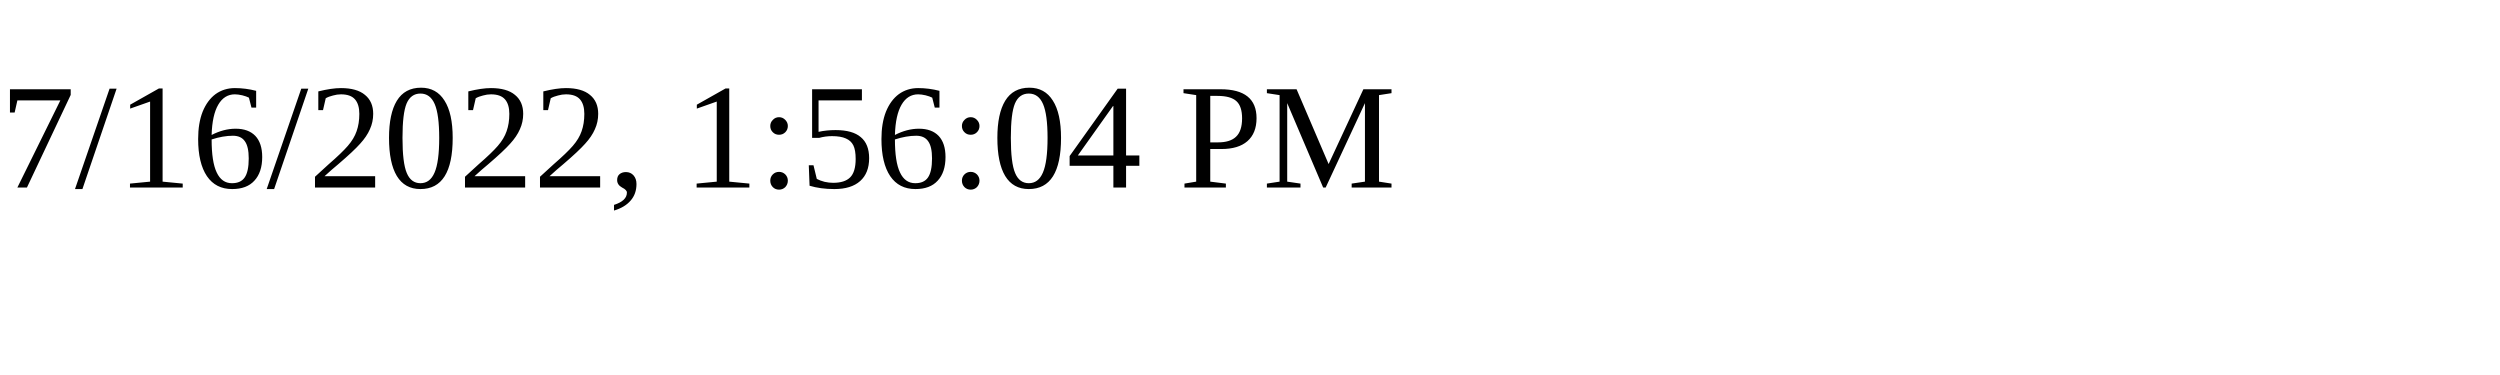
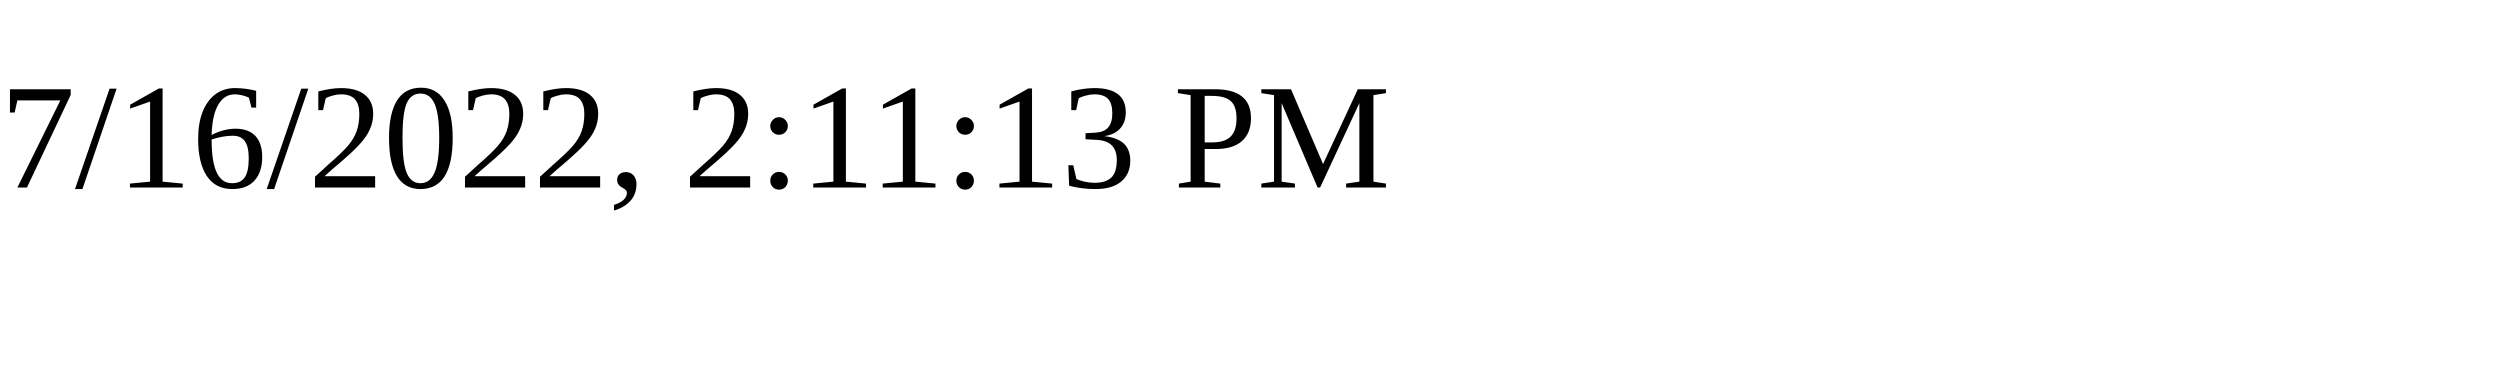
<svg xmlns="http://www.w3.org/2000/svg" height="30" width="200">
-   <text x="0" y="15">7/16/2022, 1:56:04 PM</text>
+   <text x="0" y="15">7/16/2022, 2:11:13 PM</text>
</svg>
